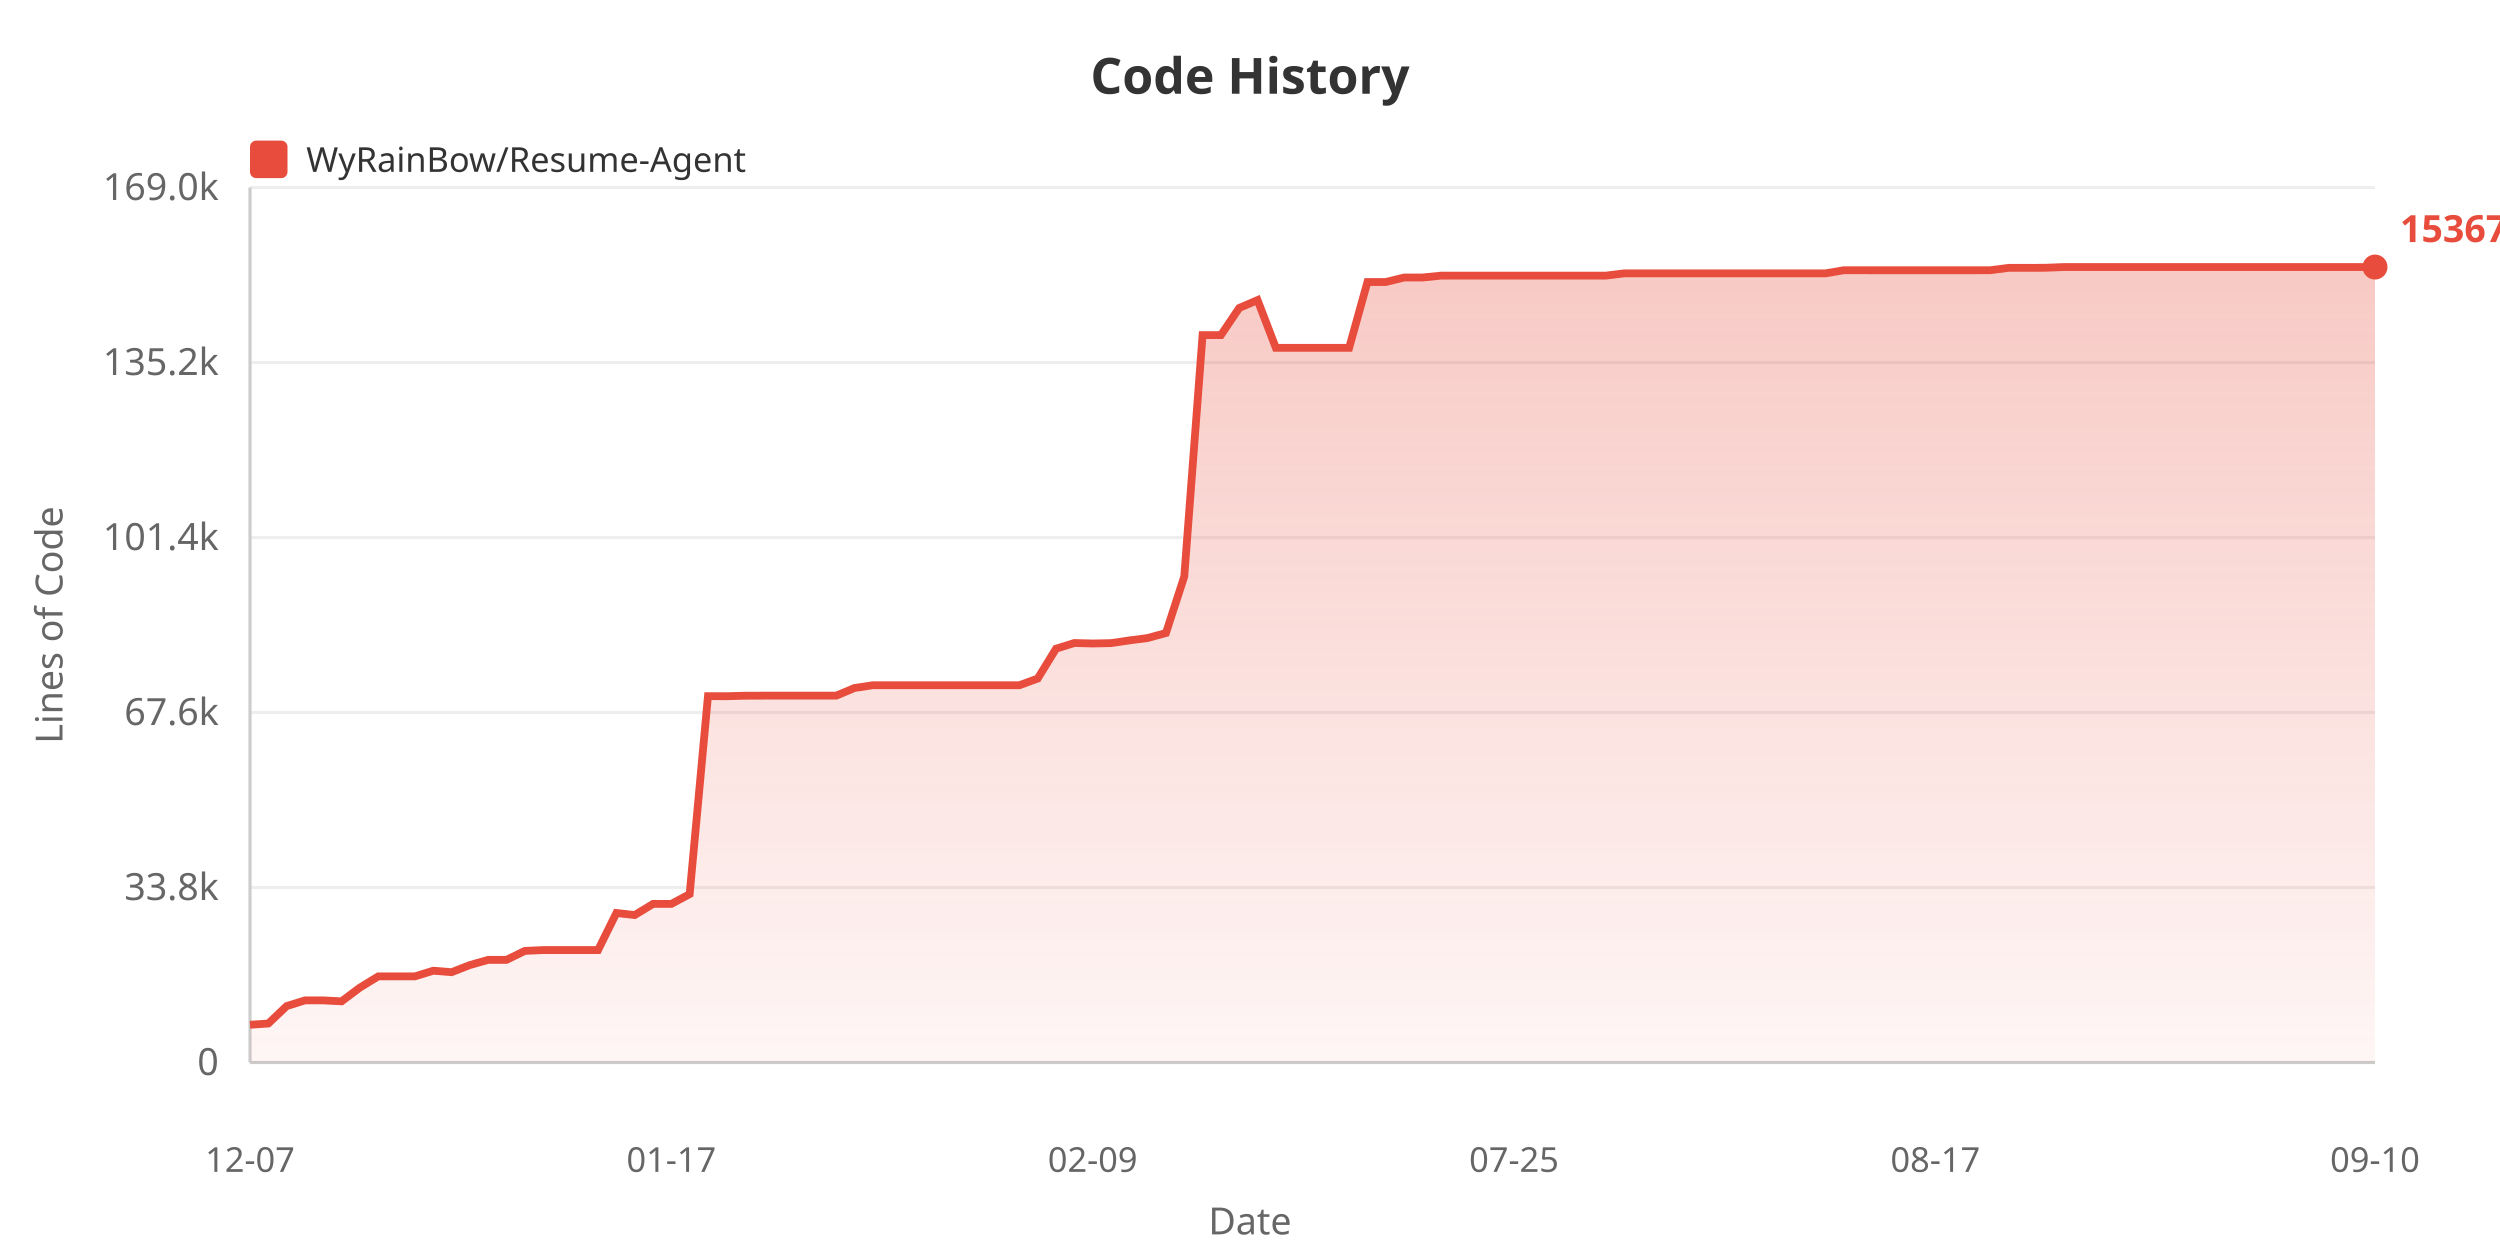
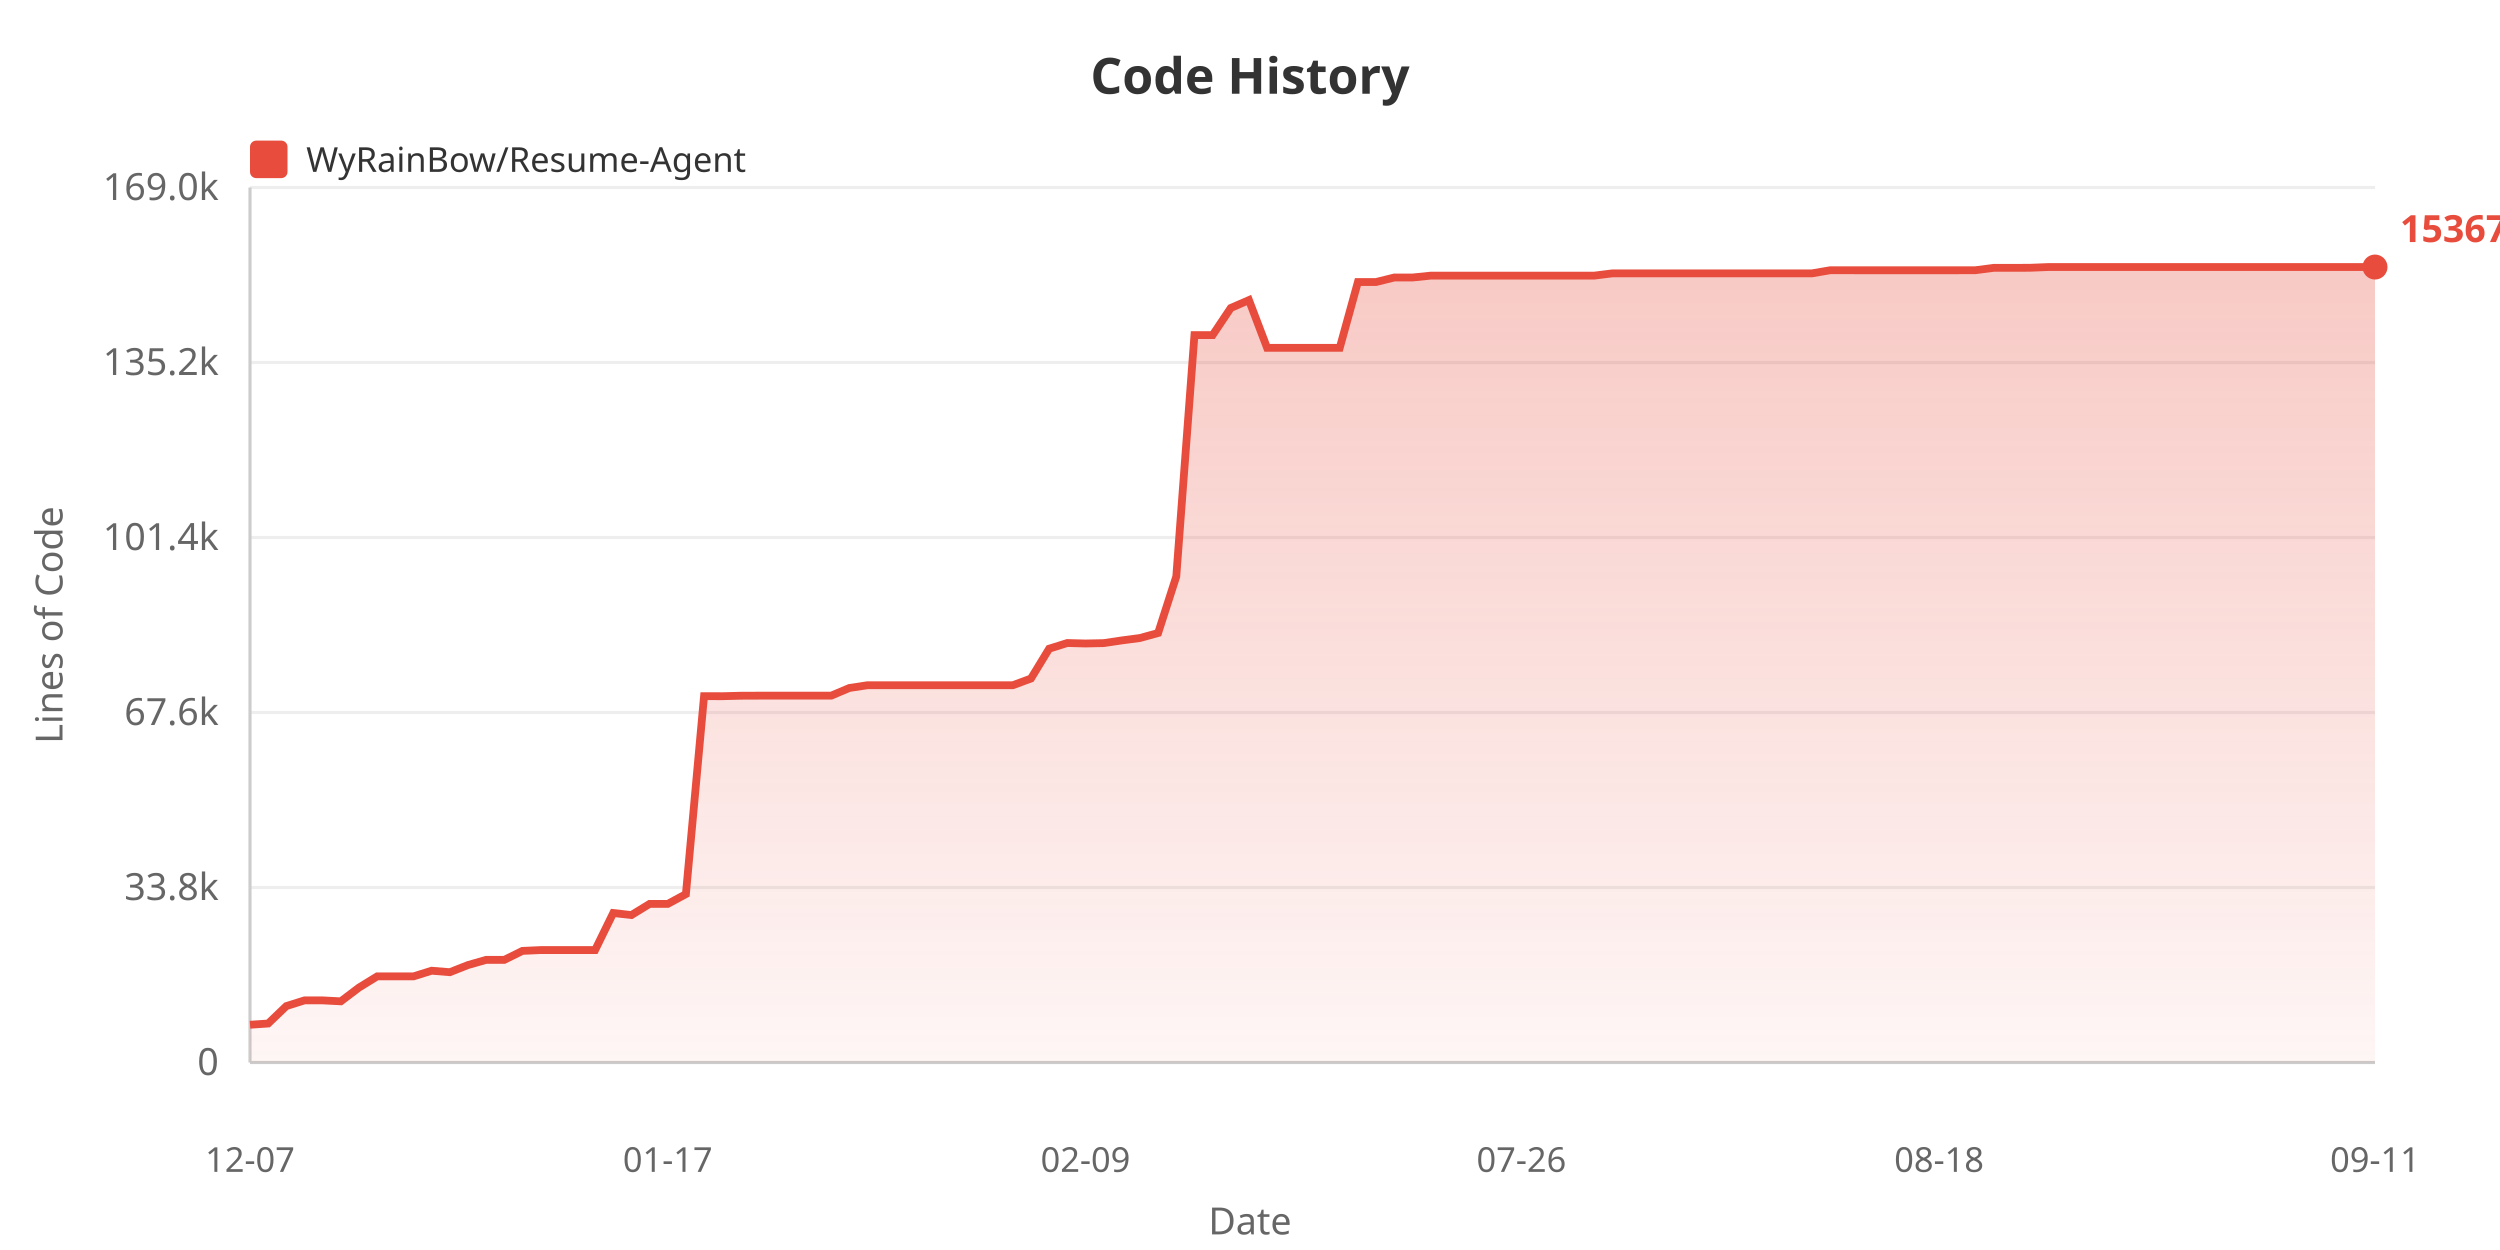
<svg xmlns="http://www.w3.org/2000/svg" width="800" height="400">
  <defs>
    <linearGradient id="areaGrad" x1="0%" y1="0%" x2="0%" y2="100%">
      <stop offset="0%" style="stop-color:#e74c3c;stop-opacity:0.3" />
      <stop offset="100%" style="stop-color:#e74c3c;stop-opacity:0.05" />
    </linearGradient>
  </defs>
  <rect width="100%" height="100%" fill="#ffffff" />
  <text x="400" y="30" fill="#333" font-size="16" font-weight="bold" text-anchor="middle" font-family="sans-serif">Code History</text>
  <rect x="80" y="45" width="12" height="12" fill="#e74c3c" rx="2" />
  <text x="98" y="55" fill="#333" font-size="11" font-family="sans-serif">WyRainBow/Resume-Agent</text>
  <text x="20" y="200" fill="#666" font-size="12" text-anchor="middle" font-family="sans-serif" transform="rotate(-90, 20, 200)">Lines of Code</text>
  <text x="70" y="344.0" fill="#666" font-size="12" text-anchor="end" font-family="sans-serif">0</text>
  <line x1="80" y1="340.0" x2="760" y2="340.0" stroke="#eee" stroke-width="1" />
  <text x="70" y="288.0" fill="#666" font-size="12" text-anchor="end" font-family="sans-serif">33.8k</text>
  <line x1="80" y1="284.0" x2="760" y2="284.0" stroke="#eee" stroke-width="1" />
  <text x="70" y="232.0" fill="#666" font-size="12" text-anchor="end" font-family="sans-serif">67.6k</text>
  <line x1="80" y1="228.0" x2="760" y2="228.0" stroke="#eee" stroke-width="1" />
  <text x="70" y="176.0" fill="#666" font-size="12" text-anchor="end" font-family="sans-serif">101.4k</text>
  <line x1="80" y1="172.0" x2="760" y2="172.0" stroke="#eee" stroke-width="1" />
  <text x="70" y="120.0" fill="#666" font-size="12" text-anchor="end" font-family="sans-serif">135.2k</text>
  <line x1="80" y1="116.0" x2="760" y2="116.0" stroke="#eee" stroke-width="1" />
  <text x="70" y="64.0" fill="#666" font-size="12" text-anchor="end" font-family="sans-serif">169.0k</text>
  <line x1="80" y1="60.0" x2="760" y2="60.0" stroke="#eee" stroke-width="1" />
  <line x1="80" y1="60" x2="80" y2="340" stroke="#ccc" stroke-width="1" />
  <line x1="80" y1="340" x2="760" y2="340" stroke="#ccc" stroke-width="1" />
-   <polygon points="80,340 80.0,327.92 85.862,327.524 91.724,321.951 97.586,320.124 103.448,320.124 109.31,320.426 115.172,316.026 121.034,312.445 126.897,312.445 132.759,312.445 138.621,310.63 144.483,311.108 150.345,308.819 156.207,307.159 162.069,307.159 167.931,304.287 173.793,304.02 179.655,304.02 185.517,304.02 191.379,304.02 197.241,292.164 203.103,292.821 208.966,289.252 214.828,289.252 220.69,286.108 226.552,222.77 232.414,222.787 238.276,222.636 244.138,222.611 250.0,222.611 255.862,222.611 261.724,222.611 267.586,222.611 273.448,220.153 279.31,219.272 285.172,219.272 291.034,219.272 296.897,219.272 302.759,219.272 308.621,219.272 314.483,219.272 320.345,219.272 326.207,219.272 332.069,217.127 337.931,207.587 343.793,205.764 349.655,205.919 355.517,205.798 361.379,204.935 367.241,204.165 373.103,202.562 378.966,184.483 384.828,107.237 390.69,107.237 396.552,98.557 402.414,96.028 408.276,111.315 414.138,111.315 420.0,111.315 425.862,111.315 431.724,111.31 437.586,90.243 443.448,90.243 449.31,88.806 455.172,88.806 461.034,88.211 466.897,88.211 472.759,88.211 478.621,88.211 484.483,88.211 490.345,88.211 496.207,88.211 502.069,88.211 507.931,88.211 513.793,88.211 519.655,87.484 525.517,87.484 531.379,87.475 537.241,87.475 543.103,87.475 548.966,87.475 554.828,87.475 560.69,87.475 566.552,87.475 572.414,87.475 578.276,87.475 584.138,87.475 590.0,86.483 595.862,86.483 601.724,86.485 607.586,86.485 613.448,86.485 619.31,86.485 625.172,86.485 631.034,86.485 636.897,86.468 642.759,85.71 648.621,85.71 654.483,85.69 660.345,85.455 666.207,85.455 672.069,85.455 677.931,85.455 683.793,85.455 689.655,85.455 695.517,85.455 701.379,85.455 707.241,85.455 713.103,85.455 718.966,85.455 724.828,85.455 730.69,85.455 736.552,85.455 742.414,85.455 748.276,85.455 754.138,85.455 760.0,85.455 760.0,340" fill="url(#areaGrad)" />
-   <polyline points="80.0,327.92 85.862,327.524 91.724,321.951 97.586,320.124 103.448,320.124 109.31,320.426 115.172,316.026 121.034,312.445 126.897,312.445 132.759,312.445 138.621,310.63 144.483,311.108 150.345,308.819 156.207,307.159 162.069,307.159 167.931,304.287 173.793,304.02 179.655,304.02 185.517,304.02 191.379,304.02 197.241,292.164 203.103,292.821 208.966,289.252 214.828,289.252 220.69,286.108 226.552,222.77 232.414,222.787 238.276,222.636 244.138,222.611 250.0,222.611 255.862,222.611 261.724,222.611 267.586,222.611 273.448,220.153 279.31,219.272 285.172,219.272 291.034,219.272 296.897,219.272 302.759,219.272 308.621,219.272 314.483,219.272 320.345,219.272 326.207,219.272 332.069,217.127 337.931,207.587 343.793,205.764 349.655,205.919 355.517,205.798 361.379,204.935 367.241,204.165 373.103,202.562 378.966,184.483 384.828,107.237 390.69,107.237 396.552,98.557 402.414,96.028 408.276,111.315 414.138,111.315 420.0,111.315 425.862,111.315 431.724,111.31 437.586,90.243 443.448,90.243 449.31,88.806 455.172,88.806 461.034,88.211 466.897,88.211 472.759,88.211 478.621,88.211 484.483,88.211 490.345,88.211 496.207,88.211 502.069,88.211 507.931,88.211 513.793,88.211 519.655,87.484 525.517,87.484 531.379,87.475 537.241,87.475 543.103,87.475 548.966,87.475 554.828,87.475 560.69,87.475 566.552,87.475 572.414,87.475 578.276,87.475 584.138,87.475 590.0,86.483 595.862,86.483 601.724,86.485 607.586,86.485 613.448,86.485 619.31,86.485 625.172,86.485 631.034,86.485 636.897,86.468 642.759,85.71 648.621,85.71 654.483,85.69 660.345,85.455 666.207,85.455 672.069,85.455 677.931,85.455 683.793,85.455 689.655,85.455 695.517,85.455 701.379,85.455 707.241,85.455 713.103,85.455 718.966,85.455 724.828,85.455 730.69,85.455 736.552,85.455 742.414,85.455 748.276,85.455 754.138,85.455 760.0,85.455" fill="none" stroke="#e74c3c" stroke-width="2.5" />
+   <polygon points="80,340 80.0,327.92 85.812,327.524 91.624,321.951 97.436,320.124 103.248,320.124 109.06,320.426 114.872,316.026 120.684,312.445 126.496,312.445 132.308,312.445 138.12,310.63 143.932,311.108 149.744,308.819 155.556,307.159 161.368,307.159 167.179,304.287 172.991,304.02 178.803,304.02 184.615,304.02 190.427,304.02 196.239,292.164 202.051,292.821 207.863,289.252 213.675,289.252 219.487,286.108 225.299,222.77 231.111,222.787 236.923,222.636 242.735,222.611 248.547,222.611 254.359,222.611 260.171,222.611 265.983,222.611 271.795,220.153 277.607,219.272 283.419,219.272 289.231,219.272 295.043,219.272 300.855,219.272 306.667,219.272 312.479,219.272 318.291,219.272 324.103,219.272 329.915,217.127 335.726,207.587 341.538,205.764 347.35,205.919 353.162,205.798 358.974,204.935 364.786,204.165 370.598,202.562 376.41,184.483 382.222,107.237 388.034,107.237 393.846,98.557 399.658,96.028 405.47,111.315 411.282,111.315 417.094,111.315 422.906,111.315 428.718,111.31 434.53,90.243 440.342,90.243 446.154,88.806 451.966,88.806 457.778,88.211 463.59,88.211 469.402,88.211 475.214,88.211 481.026,88.211 486.838,88.211 492.65,88.211 498.462,88.211 504.274,88.211 510.085,88.211 515.897,87.484 521.709,87.484 527.521,87.475 533.333,87.475 539.145,87.475 544.957,87.475 550.769,87.475 556.581,87.475 562.393,87.475 568.205,87.475 574.017,87.475 579.829,87.475 585.641,86.483 591.453,86.483 597.265,86.485 603.077,86.485 608.889,86.485 614.701,86.485 620.513,86.485 626.325,86.485 632.137,86.468 637.949,85.71 643.761,85.71 649.573,85.69 655.385,85.455 661.197,85.455 667.009,85.455 672.821,85.455 678.632,85.455 684.444,85.455 690.256,85.455 696.068,85.455 701.88,85.455 707.692,85.455 713.504,85.455 719.316,85.455 725.128,85.455 730.94,85.455 736.752,85.455 742.564,85.455 748.376,85.455 754.188,85.455 760.0,85.455 760.0,340" fill="url(#areaGrad)" />
+   <polyline points="80.0,327.92 85.812,327.524 91.624,321.951 97.436,320.124 103.248,320.124 109.06,320.426 114.872,316.026 120.684,312.445 126.496,312.445 132.308,312.445 138.12,310.63 143.932,311.108 149.744,308.819 155.556,307.159 161.368,307.159 167.179,304.287 172.991,304.02 178.803,304.02 184.615,304.02 190.427,304.02 196.239,292.164 202.051,292.821 207.863,289.252 213.675,289.252 219.487,286.108 225.299,222.77 231.111,222.787 236.923,222.636 242.735,222.611 248.547,222.611 254.359,222.611 260.171,222.611 265.983,222.611 271.795,220.153 277.607,219.272 283.419,219.272 289.231,219.272 295.043,219.272 300.855,219.272 306.667,219.272 312.479,219.272 318.291,219.272 324.103,219.272 329.915,217.127 335.726,207.587 341.538,205.764 347.35,205.919 353.162,205.798 358.974,204.935 364.786,204.165 370.598,202.562 376.41,184.483 382.222,107.237 388.034,107.237 393.846,98.557 399.658,96.028 405.47,111.315 411.282,111.315 417.094,111.315 422.906,111.315 428.718,111.31 434.53,90.243 440.342,90.243 446.154,88.806 451.966,88.806 457.778,88.211 463.59,88.211 469.402,88.211 475.214,88.211 481.026,88.211 486.838,88.211 492.65,88.211 498.462,88.211 504.274,88.211 510.085,88.211 515.897,87.484 521.709,87.484 527.521,87.475 533.333,87.475 539.145,87.475 544.957,87.475 550.769,87.475 556.581,87.475 562.393,87.475 568.205,87.475 574.017,87.475 579.829,87.475 585.641,86.483 591.453,86.483 597.265,86.485 603.077,86.485 608.889,86.485 614.701,86.485 620.513,86.485 626.325,86.485 632.137,86.468 637.949,85.71 643.761,85.71 649.573,85.69 655.385,85.455 661.197,85.455 667.009,85.455 672.821,85.455 678.632,85.455 684.444,85.455 690.256,85.455 696.068,85.455 701.88,85.455 707.692,85.455 713.504,85.455 719.316,85.455 725.128,85.455 730.94,85.455 736.752,85.455 742.564,85.455 748.376,85.455 754.188,85.455 760.0,85.455" fill="none" stroke="#e74c3c" stroke-width="2.5" />
  <text x="80.0" y="375" fill="#666" font-size="11" text-anchor="middle" font-family="sans-serif">12-07</text>
-   <text x="214.828" y="375" fill="#666" font-size="11" text-anchor="middle" font-family="sans-serif">01-17</text>
-   <text x="349.655" y="375" fill="#666" font-size="11" text-anchor="middle" font-family="sans-serif">02-09</text>
-   <text x="484.483" y="375" fill="#666" font-size="11" text-anchor="middle" font-family="sans-serif">07-25</text>
-   <text x="619.31" y="375" fill="#666" font-size="11" text-anchor="middle" font-family="sans-serif">08-17</text>
-   <text x="760.0" y="375" fill="#666" font-size="11" text-anchor="middle" font-family="sans-serif">09-10</text>
+   <text x="213.675" y="375" fill="#666" font-size="11" text-anchor="middle" font-family="sans-serif">01-17</text>
+   <text x="347.35" y="375" fill="#666" font-size="11" text-anchor="middle" font-family="sans-serif">02-09</text>
+   <text x="486.838" y="375" fill="#666" font-size="11" text-anchor="middle" font-family="sans-serif">07-26</text>
+   <text x="620.513" y="375" fill="#666" font-size="11" text-anchor="middle" font-family="sans-serif">08-18</text>
+   <text x="760.0" y="375" fill="#666" font-size="11" text-anchor="middle" font-family="sans-serif">09-11</text>
  <text x="400" y="395" fill="#666" font-size="12" text-anchor="middle" font-family="sans-serif">Date</text>
  <circle cx="760.0" cy="85.455" r="4" fill="#e74c3c" />
  <text x="768.0" y="77.455" fill="#e74c3c" font-size="12" font-weight="bold" font-family="sans-serif">153670</text>
</svg>
